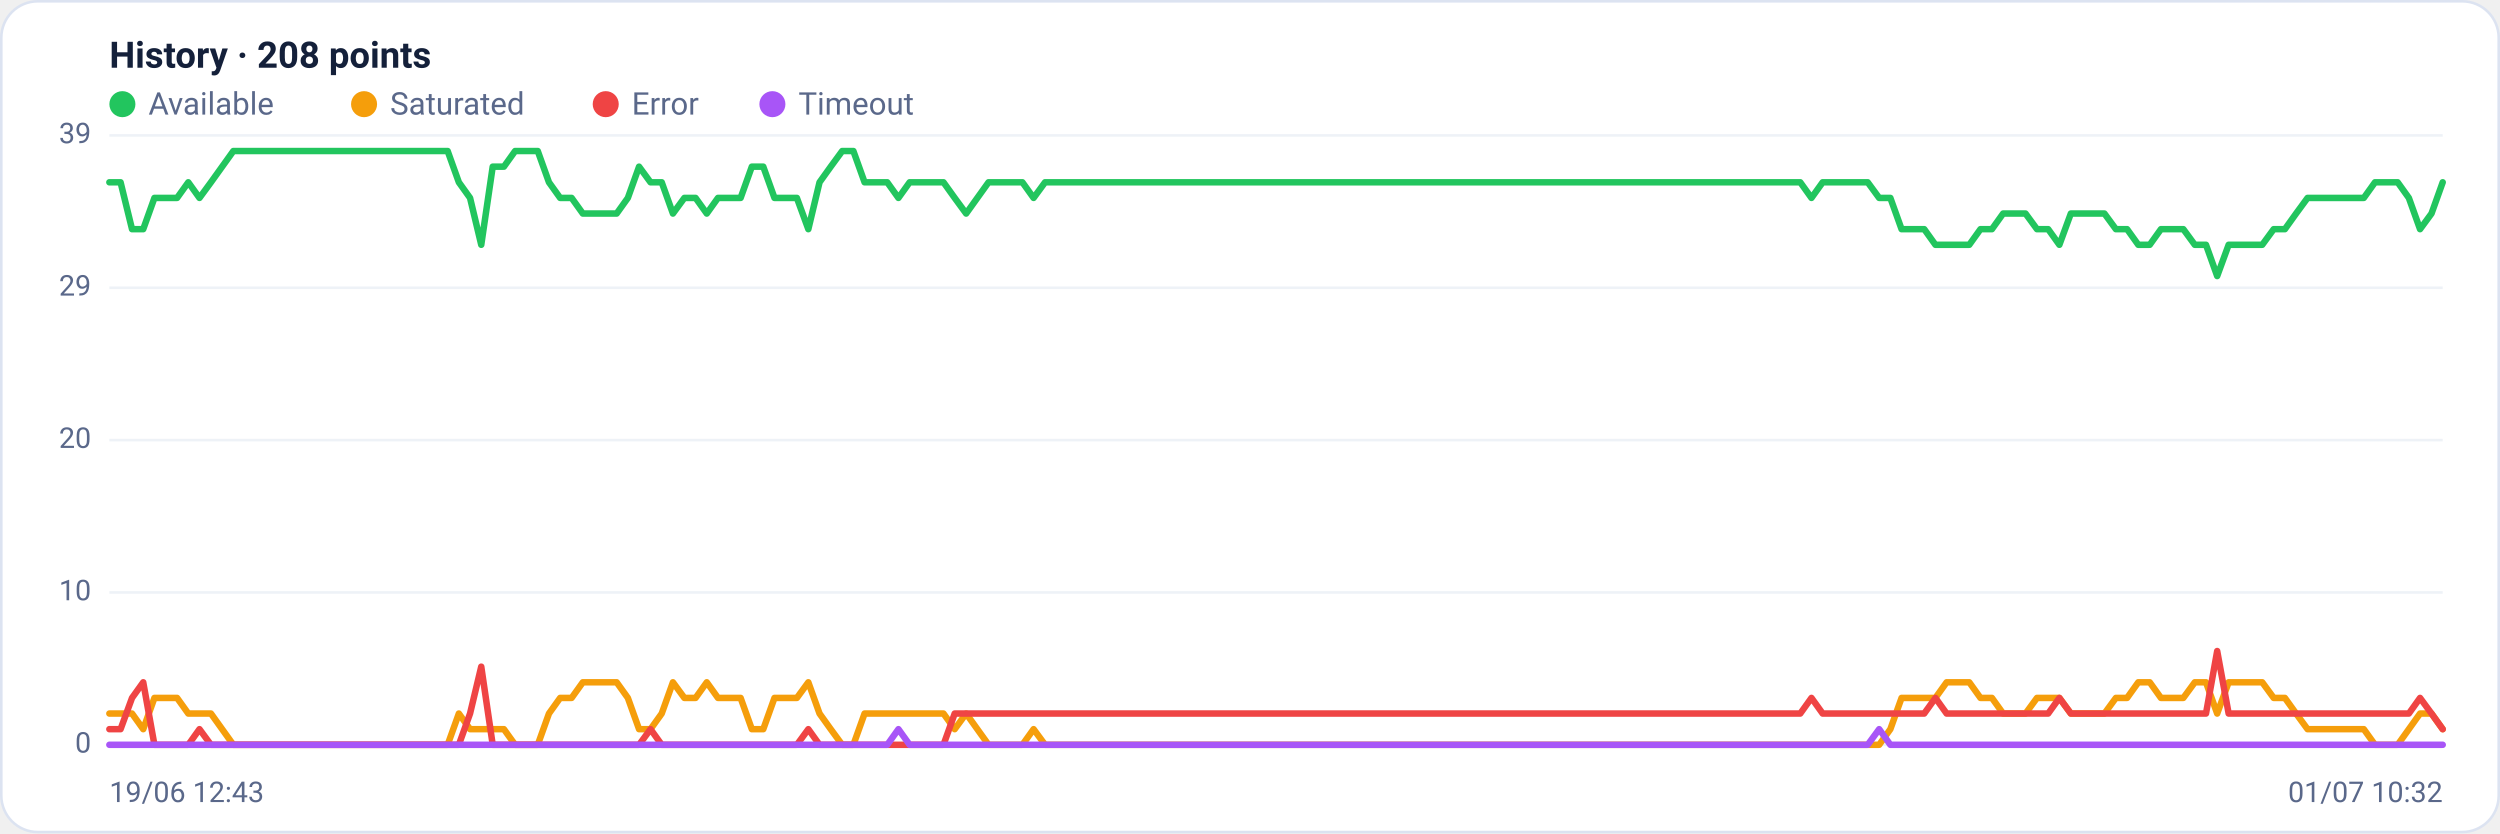
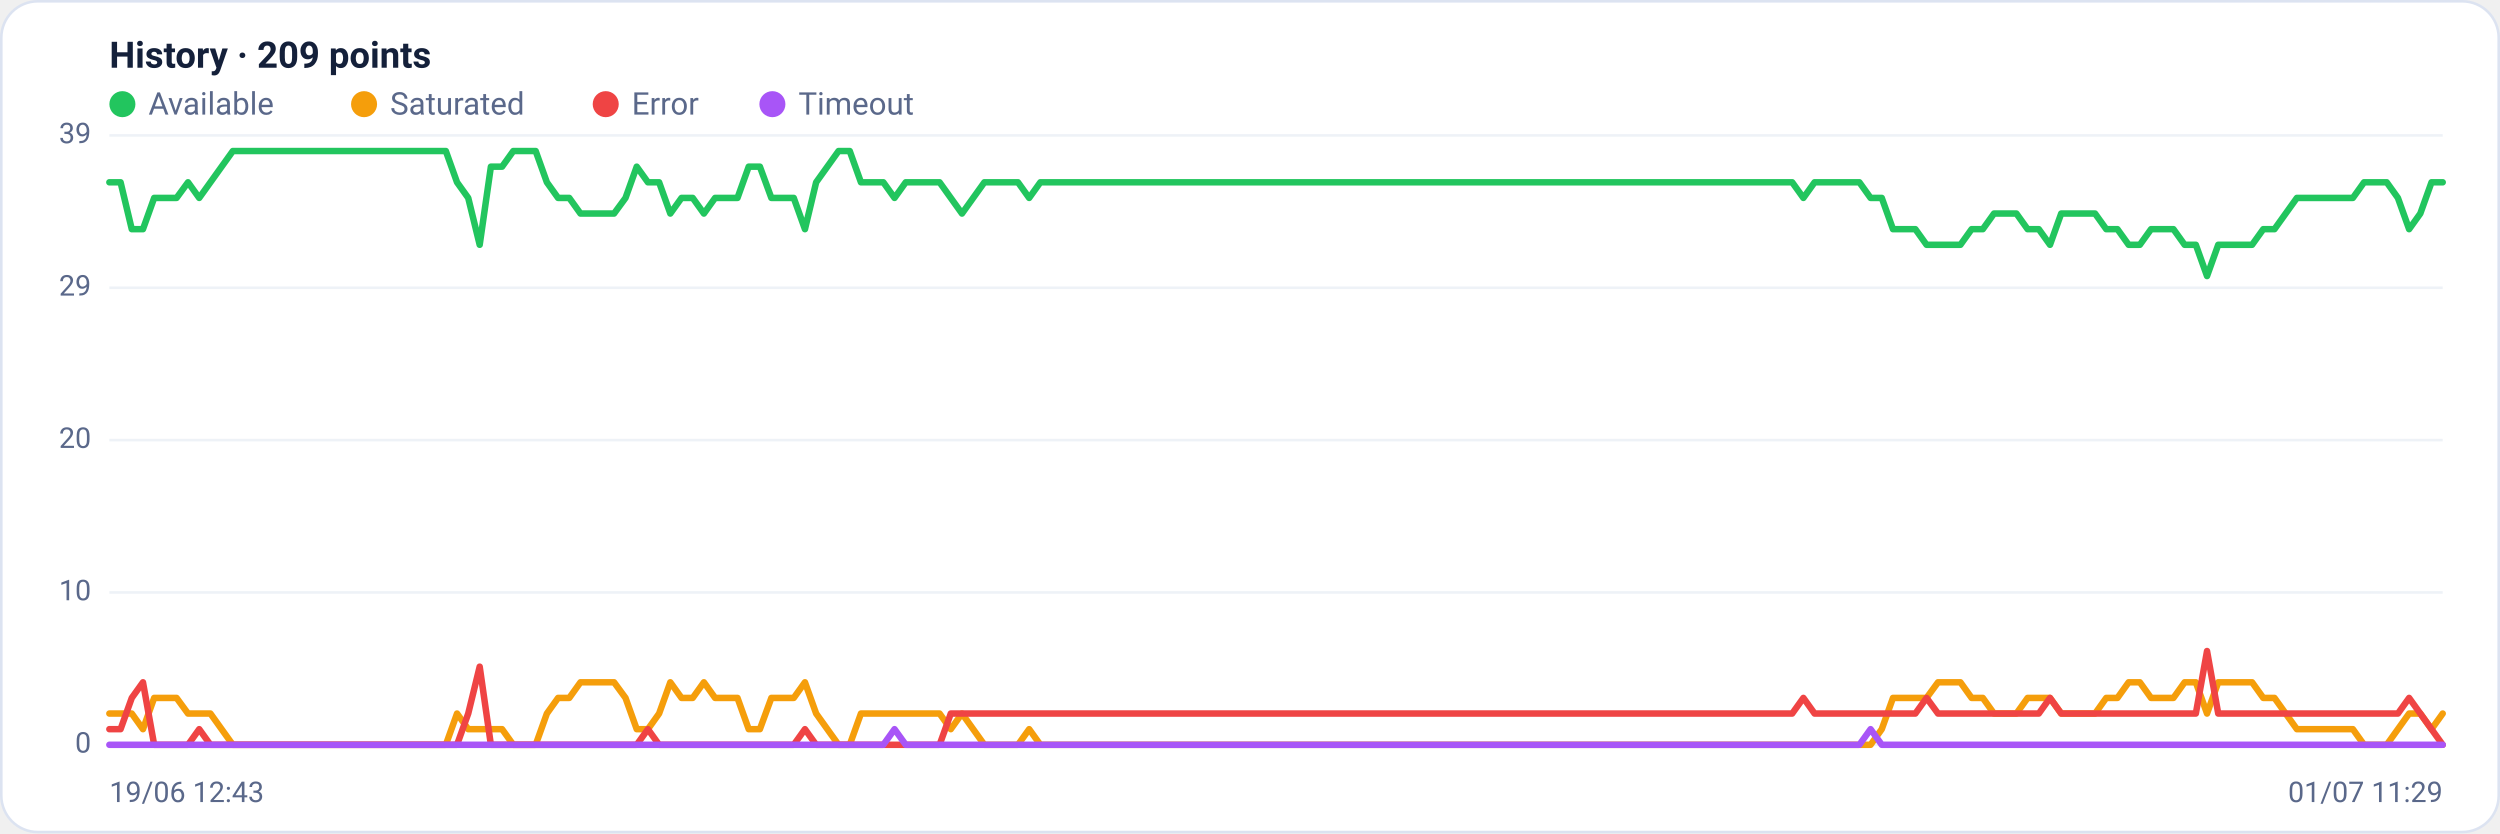
<svg xmlns="http://www.w3.org/2000/svg" viewBox="0 0 960 320" width="960" height="320" font-family="Segoe UI, system-ui, -apple-system, Roboto, Helvetica, Arial, sans-serif" role="img" aria-label="Availability history per region">
  <rect x="0.5" y="0.5" width="959" height="319" rx="14" fill="#ffffff" stroke="#dce3f1" />
-   <text x="42" y="26" font-size="14" font-weight="600" fill="#14203a">History · 208 points</text>
+   <text x="42" y="26" font-size="14" font-weight="600" fill="#14203a">History · 209 points</text>
  <circle cx="47" cy="40" r="5" fill="#22c55e" />
  <text x="57" y="44" font-size="12" fill="#5a688a">Available</text>
  <circle cx="139.8" cy="40" r="5" fill="#f59e0b" />
  <text x="149.8" y="44" font-size="12" fill="#5a688a">Saturated</text>
  <circle cx="232.6" cy="40" r="5" fill="#ef4444" />
  <text x="242.6" y="44" font-size="12" fill="#5a688a">Error</text>
  <circle cx="296.6" cy="40" r="5" fill="#a855f7" />
  <text x="306.6" y="44" font-size="12" fill="#5a688a">Timeout</text>
  <line x1="42" y1="286.0" x2="938" y2="286.0" stroke="#eef2f7" stroke-width="1" />
  <text x="35" y="289.0" text-anchor="end" font-size="11" fill="#5a688a">0</text>
  <line x1="42" y1="227.5" x2="938" y2="227.5" stroke="#eef2f7" stroke-width="1" />
  <text x="35" y="230.5" text-anchor="end" font-size="11" fill="#5a688a">10</text>
  <line x1="42" y1="169.0" x2="938" y2="169.0" stroke="#eef2f7" stroke-width="1" />
  <text x="35" y="172.0" text-anchor="end" font-size="11" fill="#5a688a">20</text>
  <line x1="42" y1="110.5" x2="938" y2="110.5" stroke="#eef2f7" stroke-width="1" />
  <text x="35" y="113.5" text-anchor="end" font-size="11" fill="#5a688a">29</text>
  <line x1="42" y1="52.0" x2="938" y2="52.0" stroke="#eef2f7" stroke-width="1" />
  <text x="35" y="55.0" text-anchor="end" font-size="11" fill="#5a688a">39</text>
-   <polyline fill="none" stroke="#22c55e" stroke-width="2.5" stroke-linejoin="round" stroke-linecap="round" points="42.0,70.0 46.3,70.0 50.7,88.0 55.0,88.0 59.3,76.0 63.6,76.0 68.0,76.0 72.3,70.0 76.6,76.0 81.0,70.0 85.3,64.0 89.6,58.0 93.9,58.0 98.3,58.0 102.6,58.0 106.9,58.0 111.3,58.0 115.6,58.0 119.9,58.0 124.2,58.0 128.6,58.0 132.9,58.0 137.2,58.0 141.6,58.0 145.9,58.0 150.2,58.0 154.5,58.0 158.9,58.0 163.2,58.0 167.5,58.0 171.9,58.0 176.2,70.0 180.5,76.0 184.8,94.0 189.2,64.0 193.5,64.0 197.8,58.0 202.2,58.0 206.5,58.0 210.8,70.0 215.1,76.0 219.5,76.0 223.8,82.0 228.1,82.0 232.5,82.0 236.8,82.0 241.1,76.0 245.4,64.0 249.8,70.0 254.1,70.0 258.4,82.0 262.8,76.0 267.1,76.0 271.4,82.0 275.7,76.0 280.1,76.0 284.4,76.0 288.7,64.0 293.1,64.0 297.4,76.0 301.7,76.0 306.0,76.0 310.4,88.0 314.7,70.0 319.0,64.0 323.4,58.0 327.7,58.0 332.0,70.0 336.3,70.0 340.7,70.0 345.0,76.0 349.3,70.0 353.7,70.0 358.0,70.0 362.3,70.0 366.6,76.0 371.0,82.0 375.3,76.0 379.6,70.0 384.0,70.0 388.3,70.0 392.6,70.0 396.9,76.0 401.3,70.0 405.6,70.0 409.9,70.0 414.3,70.0 418.6,70.0 422.9,70.0 427.2,70.0 431.6,70.0 435.9,70.0 440.2,70.0 444.6,70.0 448.9,70.0 453.2,70.0 457.5,70.0 461.9,70.0 466.2,70.0 470.5,70.0 474.9,70.0 479.2,70.0 483.5,70.0 487.8,70.0 492.2,70.0 496.5,70.0 500.8,70.0 505.1,70.0 509.5,70.0 513.8,70.0 518.1,70.0 522.5,70.0 526.8,70.0 531.1,70.0 535.4,70.0 539.8,70.0 544.1,70.0 548.4,70.0 552.8,70.0 557.1,70.0 561.4,70.0 565.7,70.0 570.1,70.0 574.4,70.0 578.7,70.0 583.1,70.0 587.4,70.0 591.7,70.0 596.0,70.0 600.4,70.0 604.7,70.0 609.0,70.0 613.4,70.0 617.7,70.0 622.0,70.0 626.3,70.0 630.7,70.0 635.0,70.0 639.3,70.0 643.7,70.0 648.0,70.0 652.3,70.0 656.6,70.0 661.0,70.0 665.3,70.0 669.6,70.0 674.0,70.0 678.3,70.0 682.6,70.0 686.9,70.0 691.3,70.0 695.6,76.0 699.9,70.0 704.3,70.0 708.6,70.0 712.9,70.0 717.2,70.0 721.6,76.0 725.9,76.0 730.2,88.0 734.6,88.0 738.9,88.0 743.2,94.0 747.5,94.0 751.9,94.0 756.2,94.0 760.5,88.0 764.9,88.0 769.2,82.0 773.5,82.0 777.8,82.0 782.2,88.0 786.5,88.0 790.8,94.0 795.2,82.0 799.5,82.0 803.8,82.0 808.1,82.0 812.5,88.0 816.8,88.0 821.1,94.0 825.5,94.0 829.8,88.0 834.1,88.0 838.4,88.0 842.8,94.0 847.1,94.0 851.4,106.0 855.8,94.0 860.1,94.0 864.4,94.0 868.7,94.0 873.1,88.0 877.4,88.0 881.7,82.0 886.1,76.0 890.4,76.0 894.7,76.0 899.0,76.0 903.4,76.0 907.7,76.0 912.0,70.0 916.4,70.0 920.7,70.0 925.0,76.0 929.3,88.0 933.7,82.0 938.0,70.0" />
-   <polyline fill="none" stroke="#f59e0b" stroke-width="2.5" stroke-linejoin="round" stroke-linecap="round" points="42.0,274.0 46.3,274.0 50.7,274.0 55.0,280.0 59.3,268.0 63.6,268.0 68.0,268.0 72.3,274.0 76.6,274.0 81.0,274.0 85.3,280.0 89.6,286.0 93.9,286.0 98.3,286.0 102.6,286.0 106.9,286.0 111.3,286.0 115.6,286.0 119.9,286.0 124.2,286.0 128.6,286.0 132.9,286.0 137.2,286.0 141.6,286.0 145.9,286.0 150.2,286.0 154.5,286.0 158.9,286.0 163.2,286.0 167.5,286.0 171.9,286.0 176.2,274.0 180.5,280.0 184.8,280.0 189.2,280.0 193.5,280.0 197.8,286.0 202.2,286.0 206.5,286.0 210.8,274.0 215.1,268.0 219.5,268.0 223.8,262.0 228.1,262.0 232.5,262.0 236.8,262.0 241.1,268.0 245.4,280.0 249.8,280.0 254.1,274.0 258.4,262.0 262.8,268.0 267.1,268.0 271.4,262.0 275.7,268.0 280.1,268.0 284.4,268.0 288.7,280.0 293.1,280.0 297.4,268.0 301.7,268.0 306.0,268.0 310.4,262.0 314.7,274.0 319.0,280.0 323.4,286.0 327.7,286.0 332.0,274.0 336.3,274.0 340.7,274.0 345.0,274.0 349.3,274.0 353.7,274.0 358.0,274.0 362.3,274.0 366.6,280.0 371.0,274.0 375.3,280.0 379.6,286.0 384.0,286.0 388.3,286.0 392.6,286.0 396.9,280.0 401.3,286.0 405.6,286.0 409.9,286.0 414.3,286.0 418.6,286.0 422.9,286.0 427.2,286.0 431.6,286.0 435.9,286.0 440.2,286.0 444.6,286.0 448.9,286.0 453.2,286.0 457.5,286.0 461.9,286.0 466.2,286.0 470.5,286.0 474.9,286.0 479.2,286.0 483.5,286.0 487.8,286.0 492.2,286.0 496.5,286.0 500.8,286.0 505.1,286.0 509.5,286.0 513.8,286.0 518.1,286.0 522.5,286.0 526.8,286.0 531.1,286.0 535.4,286.0 539.8,286.0 544.1,286.0 548.4,286.0 552.8,286.0 557.1,286.0 561.4,286.0 565.7,286.0 570.1,286.0 574.4,286.0 578.7,286.0 583.1,286.0 587.4,286.0 591.7,286.0 596.0,286.0 600.4,286.0 604.7,286.0 609.0,286.0 613.4,286.0 617.7,286.0 622.0,286.0 626.3,286.0 630.7,286.0 635.0,286.0 639.3,286.0 643.7,286.0 648.0,286.0 652.3,286.0 656.6,286.0 661.0,286.0 665.3,286.0 669.6,286.0 674.0,286.0 678.3,286.0 682.6,286.0 686.9,286.0 691.3,286.0 695.6,286.0 699.9,286.0 704.3,286.0 708.6,286.0 712.9,286.0 717.2,286.0 721.6,286.0 725.9,280.0 730.2,268.0 734.6,268.0 738.9,268.0 743.2,268.0 747.5,262.0 751.9,262.0 756.2,262.0 760.5,268.0 764.9,268.0 769.2,274.0 773.5,274.0 777.8,274.0 782.2,268.0 786.5,268.0 790.8,268.0 795.2,274.0 799.5,274.0 803.8,274.0 808.1,274.0 812.5,268.0 816.8,268.0 821.1,262.0 825.5,262.0 829.8,268.0 834.1,268.0 838.4,268.0 842.8,262.0 847.1,262.0 851.4,274.0 855.8,262.0 860.1,262.0 864.4,262.0 868.7,262.0 873.1,268.0 877.4,268.0 881.7,274.0 886.1,280.0 890.4,280.0 894.7,280.0 899.0,280.0 903.4,280.0 907.7,280.0 912.0,286.0 916.4,286.0 920.7,286.0 925.0,280.0 929.3,274.0 933.7,274.0 938.0,280.0" />
-   <polyline fill="none" stroke="#ef4444" stroke-width="2.5" stroke-linejoin="round" stroke-linecap="round" points="42.0,280.0 46.3,280.0 50.7,268.0 55.0,262.0 59.3,286.0 63.6,286.0 68.0,286.0 72.3,286.0 76.6,280.0 81.0,286.0 85.3,286.0 89.6,286.0 93.9,286.0 98.3,286.0 102.6,286.0 106.9,286.0 111.3,286.0 115.6,286.0 119.9,286.0 124.2,286.0 128.6,286.0 132.9,286.0 137.2,286.0 141.6,286.0 145.9,286.0 150.2,286.0 154.5,286.0 158.9,286.0 163.2,286.0 167.5,286.0 171.9,286.0 176.2,286.0 180.5,274.0 184.8,256.0 189.2,286.0 193.5,286.0 197.8,286.0 202.2,286.0 206.5,286.0 210.8,286.0 215.1,286.0 219.5,286.0 223.8,286.0 228.1,286.0 232.5,286.0 236.8,286.0 241.1,286.0 245.4,286.0 249.8,280.0 254.1,286.0 258.4,286.0 262.8,286.0 267.1,286.0 271.4,286.0 275.7,286.0 280.1,286.0 284.4,286.0 288.7,286.0 293.1,286.0 297.4,286.0 301.7,286.0 306.0,286.0 310.4,280.0 314.7,286.0 319.0,286.0 323.4,286.0 327.7,286.0 332.0,286.0 336.3,286.0 340.7,286.0 345.0,286.0 349.3,286.0 353.7,286.0 358.0,286.0 362.3,286.0 366.6,274.0 371.0,274.0 375.3,274.0 379.6,274.0 384.0,274.0 388.3,274.0 392.6,274.0 396.9,274.0 401.3,274.0 405.6,274.0 409.9,274.0 414.3,274.0 418.6,274.0 422.9,274.0 427.2,274.0 431.6,274.0 435.9,274.0 440.2,274.0 444.6,274.0 448.9,274.0 453.2,274.0 457.5,274.0 461.9,274.0 466.2,274.0 470.5,274.0 474.9,274.0 479.2,274.0 483.5,274.0 487.8,274.0 492.2,274.0 496.5,274.0 500.8,274.0 505.1,274.0 509.5,274.0 513.8,274.0 518.1,274.0 522.5,274.0 526.8,274.0 531.1,274.0 535.4,274.0 539.8,274.0 544.1,274.0 548.4,274.0 552.8,274.0 557.1,274.0 561.4,274.0 565.7,274.0 570.1,274.0 574.4,274.0 578.7,274.0 583.1,274.0 587.4,274.0 591.7,274.0 596.0,274.0 600.4,274.0 604.7,274.0 609.0,274.0 613.4,274.0 617.7,274.0 622.0,274.0 626.3,274.0 630.7,274.0 635.0,274.0 639.3,274.0 643.7,274.0 648.0,274.0 652.3,274.0 656.6,274.0 661.0,274.0 665.3,274.0 669.6,274.0 674.0,274.0 678.3,274.0 682.6,274.0 686.9,274.0 691.3,274.0 695.6,268.0 699.9,274.0 704.3,274.0 708.6,274.0 712.9,274.0 717.2,274.0 721.6,274.0 725.9,274.0 730.2,274.0 734.6,274.0 738.9,274.0 743.2,268.0 747.5,274.0 751.9,274.0 756.2,274.0 760.5,274.0 764.9,274.0 769.2,274.0 773.5,274.0 777.8,274.0 782.2,274.0 786.5,274.0 790.8,268.0 795.2,274.0 799.5,274.0 803.8,274.0 808.1,274.0 812.5,274.0 816.8,274.0 821.1,274.0 825.5,274.0 829.8,274.0 834.1,274.0 838.4,274.0 842.8,274.0 847.1,274.0 851.4,250.0 855.8,274.0 860.1,274.0 864.4,274.0 868.7,274.0 873.1,274.0 877.4,274.0 881.7,274.0 886.1,274.0 890.4,274.0 894.7,274.0 899.0,274.0 903.4,274.0 907.7,274.0 912.0,274.0 916.4,274.0 920.7,274.0 925.0,274.0 929.3,268.0 933.7,274.0 938.0,280.0" />
-   <polyline fill="none" stroke="#a855f7" stroke-width="2.5" stroke-linejoin="round" stroke-linecap="round" points="42.0,286.0 46.3,286.0 50.7,286.0 55.0,286.0 59.3,286.0 63.6,286.0 68.0,286.0 72.3,286.0 76.6,286.0 81.0,286.0 85.3,286.0 89.6,286.0 93.9,286.0 98.3,286.0 102.6,286.0 106.9,286.0 111.3,286.0 115.6,286.0 119.9,286.0 124.2,286.0 128.6,286.0 132.9,286.0 137.2,286.0 141.6,286.0 145.9,286.0 150.2,286.0 154.5,286.0 158.9,286.0 163.2,286.0 167.5,286.0 171.9,286.0 176.2,286.0 180.5,286.0 184.8,286.0 189.2,286.0 193.5,286.0 197.8,286.0 202.2,286.0 206.5,286.0 210.8,286.0 215.1,286.0 219.5,286.0 223.8,286.0 228.1,286.0 232.5,286.0 236.8,286.0 241.1,286.0 245.4,286.0 249.8,286.0 254.1,286.0 258.4,286.0 262.8,286.0 267.1,286.0 271.4,286.0 275.7,286.0 280.1,286.0 284.4,286.0 288.7,286.0 293.1,286.0 297.4,286.0 301.7,286.0 306.0,286.0 310.4,286.0 314.7,286.0 319.0,286.0 323.4,286.0 327.7,286.0 332.0,286.0 336.3,286.0 340.7,286.0 345.0,280.0 349.3,286.0 353.7,286.0 358.0,286.0 362.3,286.0 366.6,286.0 371.0,286.0 375.3,286.0 379.6,286.0 384.0,286.0 388.3,286.0 392.6,286.0 396.9,286.0 401.3,286.0 405.6,286.0 409.9,286.0 414.3,286.0 418.6,286.0 422.9,286.0 427.2,286.0 431.6,286.0 435.9,286.0 440.2,286.0 444.6,286.0 448.9,286.0 453.2,286.0 457.5,286.0 461.9,286.0 466.2,286.0 470.5,286.0 474.9,286.0 479.2,286.0 483.5,286.0 487.8,286.0 492.2,286.0 496.5,286.0 500.8,286.0 505.1,286.0 509.5,286.0 513.8,286.0 518.1,286.0 522.5,286.0 526.8,286.0 531.1,286.0 535.4,286.0 539.8,286.0 544.1,286.0 548.4,286.0 552.8,286.0 557.1,286.0 561.4,286.0 565.7,286.0 570.1,286.0 574.4,286.0 578.7,286.0 583.1,286.0 587.4,286.0 591.7,286.0 596.0,286.0 600.4,286.0 604.7,286.0 609.0,286.0 613.4,286.0 617.7,286.0 622.0,286.0 626.3,286.0 630.7,286.0 635.0,286.0 639.3,286.0 643.7,286.0 648.0,286.0 652.3,286.0 656.6,286.0 661.0,286.0 665.3,286.0 669.6,286.0 674.0,286.0 678.3,286.0 682.6,286.0 686.9,286.0 691.3,286.0 695.6,286.0 699.9,286.0 704.3,286.0 708.6,286.0 712.9,286.0 717.2,286.0 721.6,280.0 725.9,286.0 730.2,286.0 734.6,286.0 738.9,286.0 743.2,286.0 747.5,286.0 751.9,286.0 756.2,286.0 760.5,286.0 764.9,286.0 769.2,286.0 773.5,286.0 777.8,286.0 782.2,286.0 786.5,286.0 790.8,286.0 795.2,286.0 799.5,286.0 803.8,286.0 808.1,286.0 812.5,286.0 816.8,286.0 821.1,286.0 825.5,286.0 829.8,286.0 834.1,286.0 838.4,286.0 842.8,286.0 847.1,286.0 851.4,286.0 855.8,286.0 860.1,286.0 864.4,286.0 868.7,286.0 873.1,286.0 877.4,286.0 881.7,286.0 886.1,286.0 890.4,286.0 894.7,286.0 899.0,286.0 903.4,286.0 907.7,286.0 912.0,286.0 916.4,286.0 920.7,286.0 925.0,286.0 929.3,286.0 933.7,286.0 938.0,286.0" />
+   <polyline fill="none" stroke="#22c55e" stroke-width="2.5" stroke-linejoin="round" stroke-linecap="round" points="42.0,70.0 46.3,70.0 50.6,88.0 54.9,88.0 59.2,76.0 63.5,76.0 67.8,76.0 72.2,70.0 76.5,76.0 80.8,70.0 85.1,64.0 89.4,58.0 93.7,58.0 98.0,58.0 102.3,58.0 106.6,58.0 110.9,58.0 115.2,58.0 119.5,58.0 123.8,58.0 128.2,58.0 132.5,58.0 136.8,58.0 141.1,58.0 145.4,58.0 149.7,58.0 154.0,58.0 158.3,58.0 162.6,58.0 166.9,58.0 171.2,58.0 175.5,70.0 179.8,76.0 184.2,94.0 188.5,64.0 192.8,64.0 197.1,58.0 201.4,58.0 205.7,58.0 210.0,70.0 214.3,76.0 218.6,76.0 222.9,82.0 227.2,82.0 231.5,82.0 235.8,82.0 240.2,76.0 244.5,64.0 248.8,70.0 253.1,70.0 257.4,82.0 261.7,76.0 266.0,76.0 270.3,82.0 274.6,76.0 278.9,76.0 283.2,76.0 287.5,64.0 291.8,64.0 296.2,76.0 300.5,76.0 304.8,76.0 309.1,88.0 313.4,70.0 317.7,64.0 322.0,58.0 326.3,58.0 330.6,70.0 334.9,70.0 339.2,70.0 343.5,76.0 347.8,70.0 352.2,70.0 356.5,70.0 360.8,70.0 365.1,76.0 369.4,82.0 373.7,76.0 378.0,70.0 382.3,70.0 386.6,70.0 390.9,70.0 395.2,76.0 399.5,70.0 403.8,70.0 408.2,70.0 412.5,70.0 416.8,70.0 421.1,70.0 425.4,70.0 429.7,70.0 434.0,70.0 438.3,70.0 442.6,70.0 446.9,70.0 451.2,70.0 455.5,70.0 459.8,70.0 464.2,70.0 468.5,70.0 472.8,70.0 477.1,70.0 481.4,70.0 485.7,70.0 490.0,70.0 494.3,70.0 498.6,70.0 502.9,70.0 507.2,70.0 511.5,70.0 515.8,70.0 520.2,70.0 524.5,70.0 528.8,70.0 533.1,70.0 537.4,70.0 541.7,70.0 546.0,70.0 550.3,70.0 554.6,70.0 558.9,70.0 563.2,70.0 567.5,70.0 571.8,70.0 576.2,70.0 580.5,70.0 584.8,70.0 589.1,70.0 593.4,70.0 597.7,70.0 602.0,70.0 606.3,70.0 610.6,70.0 614.9,70.0 619.2,70.0 623.5,70.0 627.8,70.0 632.2,70.0 636.5,70.0 640.8,70.0 645.1,70.0 649.4,70.0 653.7,70.0 658.0,70.0 662.3,70.0 666.6,70.0 670.9,70.0 675.2,70.0 679.5,70.0 683.8,70.0 688.2,70.0 692.5,76.0 696.8,70.0 701.1,70.0 705.4,70.0 709.7,70.0 714.0,70.0 718.3,76.0 722.6,76.0 726.9,88.0 731.2,88.0 735.5,88.0 739.8,94.0 744.2,94.0 748.5,94.0 752.8,94.0 757.1,88.0 761.4,88.0 765.7,82.0 770.0,82.0 774.3,82.0 778.6,88.0 782.9,88.0 787.2,94.0 791.5,82.0 795.8,82.0 800.2,82.0 804.5,82.0 808.8,88.0 813.1,88.0 817.4,94.0 821.7,94.0 826.0,88.0 830.3,88.0 834.6,88.0 838.9,94.0 843.2,94.0 847.5,106.0 851.8,94.0 856.2,94.0 860.5,94.0 864.8,94.0 869.1,88.0 873.4,88.0 877.7,82.0 882.0,76.0 886.3,76.0 890.6,76.0 894.9,76.0 899.2,76.0 903.5,76.0 907.8,70.0 912.2,70.0 916.5,70.0 920.8,76.0 925.1,88.0 929.4,82.0 933.7,70.0 938.0,70.0" />
+   <polyline fill="none" stroke="#f59e0b" stroke-width="2.5" stroke-linejoin="round" stroke-linecap="round" points="42.0,274.0 46.3,274.0 50.6,274.0 54.9,280.0 59.2,268.0 63.5,268.0 67.8,268.0 72.2,274.0 76.5,274.0 80.8,274.0 85.1,280.0 89.4,286.0 93.7,286.0 98.0,286.0 102.3,286.0 106.6,286.0 110.9,286.0 115.2,286.0 119.5,286.0 123.8,286.0 128.2,286.0 132.5,286.0 136.8,286.0 141.1,286.0 145.4,286.0 149.7,286.0 154.0,286.0 158.3,286.0 162.6,286.0 166.9,286.0 171.2,286.0 175.5,274.0 179.8,280.0 184.2,280.0 188.5,280.0 192.8,280.0 197.1,286.0 201.4,286.0 205.7,286.0 210.0,274.0 214.3,268.0 218.6,268.0 222.9,262.0 227.2,262.0 231.5,262.0 235.8,262.0 240.2,268.0 244.5,280.0 248.8,280.0 253.1,274.0 257.4,262.0 261.7,268.0 266.0,268.0 270.3,262.0 274.6,268.0 278.9,268.0 283.2,268.0 287.5,280.0 291.8,280.0 296.2,268.0 300.5,268.0 304.8,268.0 309.1,262.0 313.4,274.0 317.7,280.0 322.0,286.0 326.3,286.0 330.6,274.0 334.9,274.0 339.2,274.0 343.5,274.0 347.8,274.0 352.2,274.0 356.5,274.0 360.8,274.0 365.1,280.0 369.4,274.0 373.7,280.0 378.0,286.0 382.3,286.0 386.6,286.0 390.9,286.0 395.2,280.0 399.5,286.0 403.8,286.0 408.2,286.0 412.5,286.0 416.8,286.0 421.1,286.0 425.4,286.0 429.7,286.0 434.0,286.0 438.3,286.0 442.6,286.0 446.9,286.0 451.2,286.0 455.5,286.0 459.8,286.0 464.2,286.0 468.5,286.0 472.8,286.0 477.1,286.0 481.4,286.0 485.7,286.0 490.0,286.0 494.3,286.0 498.6,286.0 502.9,286.0 507.2,286.0 511.5,286.0 515.8,286.0 520.2,286.0 524.5,286.0 528.8,286.0 533.1,286.0 537.4,286.0 541.7,286.0 546.0,286.0 550.3,286.0 554.6,286.0 558.9,286.0 563.2,286.0 567.5,286.0 571.8,286.0 576.2,286.0 580.5,286.0 584.8,286.0 589.1,286.0 593.4,286.0 597.7,286.0 602.0,286.0 606.3,286.0 610.6,286.0 614.9,286.0 619.2,286.0 623.5,286.0 627.8,286.0 632.2,286.0 636.5,286.0 640.8,286.0 645.1,286.0 649.4,286.0 653.7,286.0 658.0,286.0 662.3,286.0 666.6,286.0 670.9,286.0 675.2,286.0 679.5,286.0 683.8,286.0 688.2,286.0 692.5,286.0 696.8,286.0 701.1,286.0 705.4,286.0 709.7,286.0 714.0,286.0 718.3,286.0 722.6,280.0 726.9,268.0 731.2,268.0 735.5,268.0 739.8,268.0 744.2,262.0 748.5,262.0 752.8,262.0 757.1,268.0 761.4,268.0 765.7,274.0 770.0,274.0 774.3,274.0 778.6,268.0 782.9,268.0 787.2,268.0 791.5,274.0 795.8,274.0 800.2,274.0 804.5,274.0 808.8,268.0 813.1,268.0 817.4,262.0 821.7,262.0 826.0,268.0 830.3,268.0 834.6,268.0 838.9,262.0 843.2,262.0 847.5,274.0 851.8,262.0 856.2,262.0 860.5,262.0 864.8,262.0 869.1,268.0 873.4,268.0 877.7,274.0 882.0,280.0 886.3,280.0 890.6,280.0 894.9,280.0 899.2,280.0 903.5,280.0 907.8,286.0 912.2,286.0 916.5,286.0 920.8,280.0 925.1,274.0 929.4,274.0 933.7,280.0 938.0,274.0" />
+   <polyline fill="none" stroke="#ef4444" stroke-width="2.5" stroke-linejoin="round" stroke-linecap="round" points="42.0,280.0 46.3,280.0 50.6,268.0 54.9,262.0 59.2,286.0 63.5,286.0 67.8,286.0 72.2,286.0 76.5,280.0 80.8,286.0 85.1,286.0 89.4,286.0 93.7,286.0 98.0,286.0 102.3,286.0 106.6,286.0 110.9,286.0 115.2,286.0 119.5,286.0 123.8,286.0 128.2,286.0 132.5,286.0 136.8,286.0 141.1,286.0 145.4,286.0 149.7,286.0 154.0,286.0 158.3,286.0 162.6,286.0 166.9,286.0 171.2,286.0 175.5,286.0 179.8,274.0 184.2,256.0 188.5,286.0 192.8,286.0 197.1,286.0 201.4,286.0 205.7,286.0 210.0,286.0 214.3,286.0 218.6,286.0 222.9,286.0 227.2,286.0 231.5,286.0 235.8,286.0 240.2,286.0 244.5,286.0 248.8,280.0 253.1,286.0 257.4,286.0 261.7,286.0 266.0,286.0 270.3,286.0 274.6,286.0 278.9,286.0 283.2,286.0 287.5,286.0 291.8,286.0 296.2,286.0 300.5,286.0 304.8,286.0 309.1,280.0 313.4,286.0 317.7,286.0 322.0,286.0 326.3,286.0 330.6,286.0 334.9,286.0 339.2,286.0 343.5,286.0 347.8,286.0 352.2,286.0 356.5,286.0 360.8,286.0 365.1,274.0 369.4,274.0 373.7,274.0 378.0,274.0 382.3,274.0 386.6,274.0 390.9,274.0 395.2,274.0 399.5,274.0 403.8,274.0 408.2,274.0 412.5,274.0 416.8,274.0 421.1,274.0 425.4,274.0 429.7,274.0 434.0,274.0 438.3,274.0 442.6,274.0 446.9,274.0 451.2,274.0 455.5,274.0 459.8,274.0 464.2,274.0 468.5,274.0 472.8,274.0 477.1,274.0 481.4,274.0 485.7,274.0 490.0,274.0 494.3,274.0 498.6,274.0 502.9,274.0 507.2,274.0 511.5,274.0 515.8,274.0 520.2,274.0 524.5,274.0 528.8,274.0 533.1,274.0 537.4,274.0 541.7,274.0 546.0,274.0 550.3,274.0 554.6,274.0 558.9,274.0 563.2,274.0 567.5,274.0 571.8,274.0 576.2,274.0 580.5,274.0 584.8,274.0 589.1,274.0 593.4,274.0 597.7,274.0 602.0,274.0 606.3,274.0 610.6,274.0 614.9,274.0 619.2,274.0 623.5,274.0 627.8,274.0 632.2,274.0 636.5,274.0 640.8,274.0 645.1,274.0 649.4,274.0 653.7,274.0 658.0,274.0 662.3,274.0 666.6,274.0 670.9,274.0 675.2,274.0 679.5,274.0 683.8,274.0 688.2,274.0 692.5,268.0 696.8,274.0 701.1,274.0 705.4,274.0 709.7,274.0 714.0,274.0 718.3,274.0 722.6,274.0 726.9,274.0 731.2,274.0 735.5,274.0 739.8,268.0 744.2,274.0 748.5,274.0 752.8,274.0 757.1,274.0 761.4,274.0 765.7,274.0 770.0,274.0 774.3,274.0 778.6,274.0 782.9,274.0 787.2,268.0 791.5,274.0 795.8,274.0 800.2,274.0 804.5,274.0 808.8,274.0 813.1,274.0 817.4,274.0 821.7,274.0 826.0,274.0 830.3,274.0 834.6,274.0 838.9,274.0 843.2,274.0 847.5,250.0 851.8,274.0 856.2,274.0 860.5,274.0 864.8,274.0 869.1,274.0 873.4,274.0 877.7,274.0 882.0,274.0 886.3,274.0 890.6,274.0 894.9,274.0 899.2,274.0 903.5,274.0 907.8,274.0 912.2,274.0 916.5,274.0 920.8,274.0 925.1,268.0 929.4,274.0 933.7,280.0 938.0,286.0" />
+   <polyline fill="none" stroke="#a855f7" stroke-width="2.5" stroke-linejoin="round" stroke-linecap="round" points="42.0,286.0 46.3,286.0 50.6,286.0 54.9,286.0 59.2,286.0 63.5,286.0 67.8,286.0 72.2,286.0 76.5,286.0 80.8,286.0 85.1,286.0 89.4,286.0 93.7,286.0 98.0,286.0 102.3,286.0 106.6,286.0 110.9,286.0 115.2,286.0 119.5,286.0 123.8,286.0 128.2,286.0 132.5,286.0 136.8,286.0 141.1,286.0 145.4,286.0 149.7,286.0 154.0,286.0 158.3,286.0 162.6,286.0 166.9,286.0 171.2,286.0 175.5,286.0 179.8,286.0 184.2,286.0 188.5,286.0 192.8,286.0 197.1,286.0 201.4,286.0 205.7,286.0 210.0,286.0 214.3,286.0 218.6,286.0 222.9,286.0 227.2,286.0 231.5,286.0 235.8,286.0 240.2,286.0 244.5,286.0 248.8,286.0 253.1,286.0 257.4,286.0 261.7,286.0 266.0,286.0 270.3,286.0 274.6,286.0 278.9,286.0 283.2,286.0 287.5,286.0 291.8,286.0 296.2,286.0 300.5,286.0 304.8,286.0 309.1,286.0 313.4,286.0 317.7,286.0 322.0,286.0 326.3,286.0 330.6,286.0 334.9,286.0 339.2,286.0 343.5,280.0 347.8,286.0 352.2,286.0 356.5,286.0 360.8,286.0 365.1,286.0 369.4,286.0 373.7,286.0 378.0,286.0 382.3,286.0 386.6,286.0 390.9,286.0 395.2,286.0 399.5,286.0 403.8,286.0 408.2,286.0 412.5,286.0 416.8,286.0 421.1,286.0 425.4,286.0 429.7,286.0 434.0,286.0 438.3,286.0 442.6,286.0 446.9,286.0 451.2,286.0 455.5,286.0 459.8,286.0 464.2,286.0 468.5,286.0 472.8,286.0 477.1,286.0 481.4,286.0 485.7,286.0 490.0,286.0 494.3,286.0 498.6,286.0 502.9,286.0 507.2,286.0 511.5,286.0 515.8,286.0 520.2,286.0 524.5,286.0 528.8,286.0 533.1,286.0 537.4,286.0 541.7,286.0 546.0,286.0 550.3,286.0 554.6,286.0 558.9,286.0 563.2,286.0 567.5,286.0 571.8,286.0 576.2,286.0 580.5,286.0 584.8,286.0 589.1,286.0 593.4,286.0 597.7,286.0 602.0,286.0 606.3,286.0 610.6,286.0 614.9,286.0 619.2,286.0 623.5,286.0 627.8,286.0 632.2,286.0 636.5,286.0 640.8,286.0 645.1,286.0 649.4,286.0 653.7,286.0 658.0,286.0 662.3,286.0 666.6,286.0 670.9,286.0 675.2,286.0 679.5,286.0 683.8,286.0 688.2,286.0 692.5,286.0 696.8,286.0 701.1,286.0 705.4,286.0 709.7,286.0 714.0,286.0 718.3,280.0 722.6,286.0 726.9,286.0 731.2,286.0 735.5,286.0 739.8,286.0 744.2,286.0 748.5,286.0 752.8,286.0 757.1,286.0 761.4,286.0 765.7,286.0 770.0,286.0 774.3,286.0 778.6,286.0 782.9,286.0 787.2,286.0 791.5,286.0 795.8,286.0 800.2,286.0 804.5,286.0 808.8,286.0 813.1,286.0 817.4,286.0 821.7,286.0 826.0,286.0 830.3,286.0 834.6,286.0 838.9,286.0 843.2,286.0 847.5,286.0 851.8,286.0 856.2,286.0 860.5,286.0 864.8,286.0 869.1,286.0 873.4,286.0 877.7,286.0 882.0,286.0 886.3,286.0 890.6,286.0 894.9,286.0 899.2,286.0 903.5,286.0 907.8,286.0 912.2,286.0 916.5,286.0 920.8,286.0 925.1,286.0 929.4,286.0 933.7,286.0 938.0,286.0" />
  <text x="42" y="308" font-size="11" fill="#5a688a">19/06 12:43</text>
-   <text x="938" y="308" text-anchor="end" font-size="11" fill="#5a688a">01/07 10:32</text>
+   <text x="938" y="308" text-anchor="end" font-size="11" fill="#5a688a">01/07 11:29</text>
</svg>
